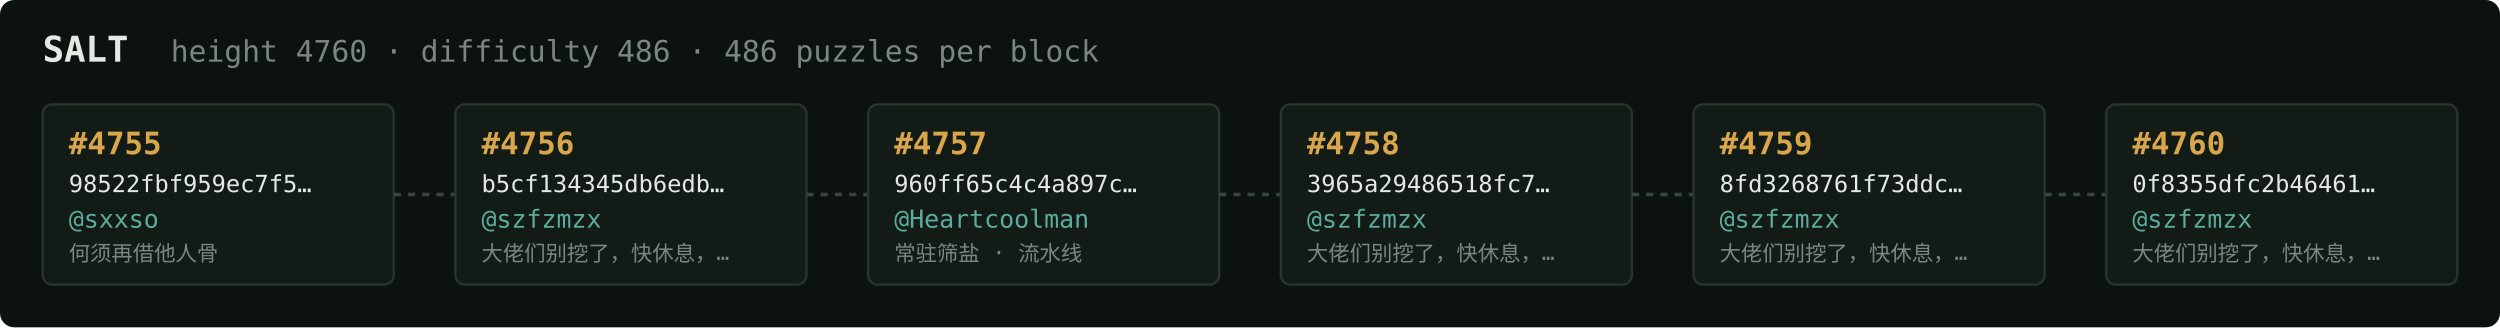
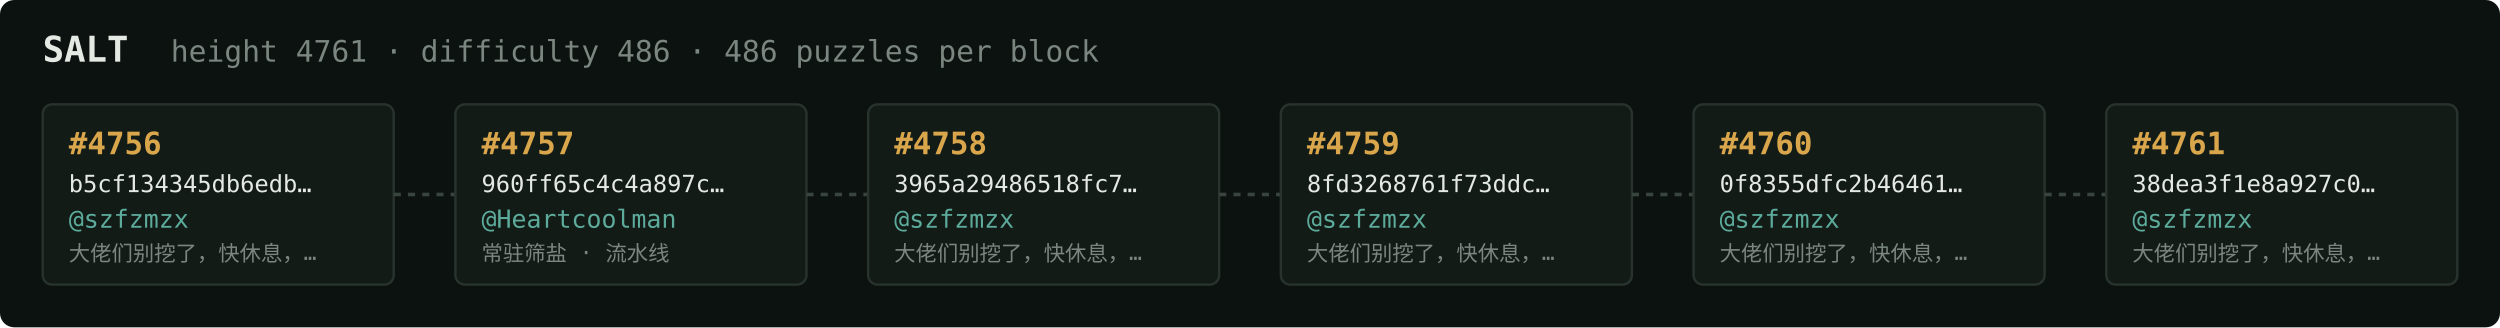
<svg xmlns="http://www.w3.org/2000/svg" width="1054" height="138" viewBox="0 0 1054 138" font-family="ui-monospace,SFMono-Regular,Menlo,monospace">
  <rect fill="#0c1210" width="1054" height="138" rx="6" />
  <text x="18" y="26" fill="#e5e9e3" font-size="15" font-weight="700">SALT</text>
-   <text x="72" y="26" fill="#7a867f" font-size="12.5">height 4760 · difficulty 486 · 486 puzzles per block</text>
+   <text x="72" y="26" fill="#7a867f" font-size="12.5">height 4761 · difficulty 486 · 486 puzzles per block</text>
  <rect x="18" y="44" width="148" height="76" rx="4" fill="#131b17" stroke="#28332e" stroke-width="1" />
-   <text x="29" y="65" fill="#d9a64c" font-size="13" font-weight="700">#4755</text>
-   <text x="29" y="81" fill="#e5e9e3" font-size="10">98522fbf959ec7f5…</text>
-   <text x="29" y="96" fill="#5cab9b" font-size="10.5">@sxxso</text>
-   <text x="29" y="110" fill="#7a867f" font-size="9">何须再借他人骨</text>
+   <text x="29" y="65" fill="#d9a64c" font-size="13" font-weight="700">#4756</text>
+   <text x="29" y="81" fill="#e5e9e3" font-size="10">b5cf134345db6edb…</text>
+   <text x="29" y="96" fill="#5cab9b" font-size="10.5">@szfzmzx</text>
+   <text x="29" y="110" fill="#7a867f" font-size="9">大佬们别挖了，快休息，…</text>
  <line x1="166" y1="82.0" x2="192" y2="82.0" stroke="#38443e" stroke-width="1.5" stroke-dasharray="3 3" />
  <rect x="192" y="44" width="148" height="76" rx="4" fill="#131b17" stroke="#28332e" stroke-width="1" />
-   <text x="203" y="65" fill="#d9a64c" font-size="13" font-weight="700">#4756</text>
-   <text x="203" y="81" fill="#e5e9e3" font-size="10">b5cf134345db6edb…</text>
-   <text x="203" y="96" fill="#5cab9b" font-size="10.5">@szfzmzx</text>
-   <text x="203" y="110" fill="#7a867f" font-size="9">大佬们别挖了，快休息，…</text>
+   <text x="203" y="65" fill="#d9a64c" font-size="13" font-weight="700">#4757</text>
+   <text x="203" y="81" fill="#e5e9e3" font-size="10">960ff65c4c4a897c…</text>
+   <text x="203" y="96" fill="#5cab9b" font-size="10.5">@Heartcoolman</text>
+   <text x="203" y="110" fill="#7a867f" font-size="9">常驻筛盐 · 流水线</text>
  <line x1="340" y1="82.0" x2="366" y2="82.0" stroke="#38443e" stroke-width="1.5" stroke-dasharray="3 3" />
  <rect x="366" y="44" width="148" height="76" rx="4" fill="#131b17" stroke="#28332e" stroke-width="1" />
-   <text x="377" y="65" fill="#d9a64c" font-size="13" font-weight="700">#4757</text>
-   <text x="377" y="81" fill="#e5e9e3" font-size="10">960ff65c4c4a897c…</text>
-   <text x="377" y="96" fill="#5cab9b" font-size="10.5">@Heartcoolman</text>
-   <text x="377" y="110" fill="#7a867f" font-size="9">常驻筛盐 · 流水线</text>
+   <text x="377" y="65" fill="#d9a64c" font-size="13" font-weight="700">#4758</text>
+   <text x="377" y="81" fill="#e5e9e3" font-size="10">3965a29486518fc7…</text>
+   <text x="377" y="96" fill="#5cab9b" font-size="10.5">@szfzmzx</text>
+   <text x="377" y="110" fill="#7a867f" font-size="9">大佬们别挖了，快休息，…</text>
  <line x1="514" y1="82.0" x2="540" y2="82.0" stroke="#38443e" stroke-width="1.5" stroke-dasharray="3 3" />
  <rect x="540" y="44" width="148" height="76" rx="4" fill="#131b17" stroke="#28332e" stroke-width="1" />
-   <text x="551" y="65" fill="#d9a64c" font-size="13" font-weight="700">#4758</text>
-   <text x="551" y="81" fill="#e5e9e3" font-size="10">3965a29486518fc7…</text>
+   <text x="551" y="65" fill="#d9a64c" font-size="13" font-weight="700">#4759</text>
+   <text x="551" y="81" fill="#e5e9e3" font-size="10">8fd3268761f73ddc…</text>
  <text x="551" y="96" fill="#5cab9b" font-size="10.5">@szfzmzx</text>
  <text x="551" y="110" fill="#7a867f" font-size="9">大佬们别挖了，快休息，…</text>
  <line x1="688" y1="82.0" x2="714" y2="82.0" stroke="#38443e" stroke-width="1.5" stroke-dasharray="3 3" />
  <rect x="714" y="44" width="148" height="76" rx="4" fill="#131b17" stroke="#28332e" stroke-width="1" />
-   <text x="725" y="65" fill="#d9a64c" font-size="13" font-weight="700">#4759</text>
-   <text x="725" y="81" fill="#e5e9e3" font-size="10">8fd3268761f73ddc…</text>
+   <text x="725" y="65" fill="#d9a64c" font-size="13" font-weight="700">#4760</text>
+   <text x="725" y="81" fill="#e5e9e3" font-size="10">0f8355dfc2b46461…</text>
  <text x="725" y="96" fill="#5cab9b" font-size="10.5">@szfzmzx</text>
  <text x="725" y="110" fill="#7a867f" font-size="9">大佬们别挖了，快休息，…</text>
  <line x1="862" y1="82.0" x2="888" y2="82.0" stroke="#38443e" stroke-width="1.5" stroke-dasharray="3 3" />
  <rect x="888" y="44" width="148" height="76" rx="4" fill="#131b17" stroke="#28332e" stroke-width="1" />
-   <text x="899" y="65" fill="#d9a64c" font-size="13" font-weight="700">#4760</text>
-   <text x="899" y="81" fill="#e5e9e3" font-size="10">0f8355dfc2b46461…</text>
+   <text x="899" y="65" fill="#d9a64c" font-size="13" font-weight="700">#4761</text>
+   <text x="899" y="81" fill="#e5e9e3" font-size="10">38dea3f1e8a927c0…</text>
  <text x="899" y="96" fill="#5cab9b" font-size="10.5">@szfzmzx</text>
  <text x="899" y="110" fill="#7a867f" font-size="9">大佬们别挖了，快休息，…</text>
</svg>
